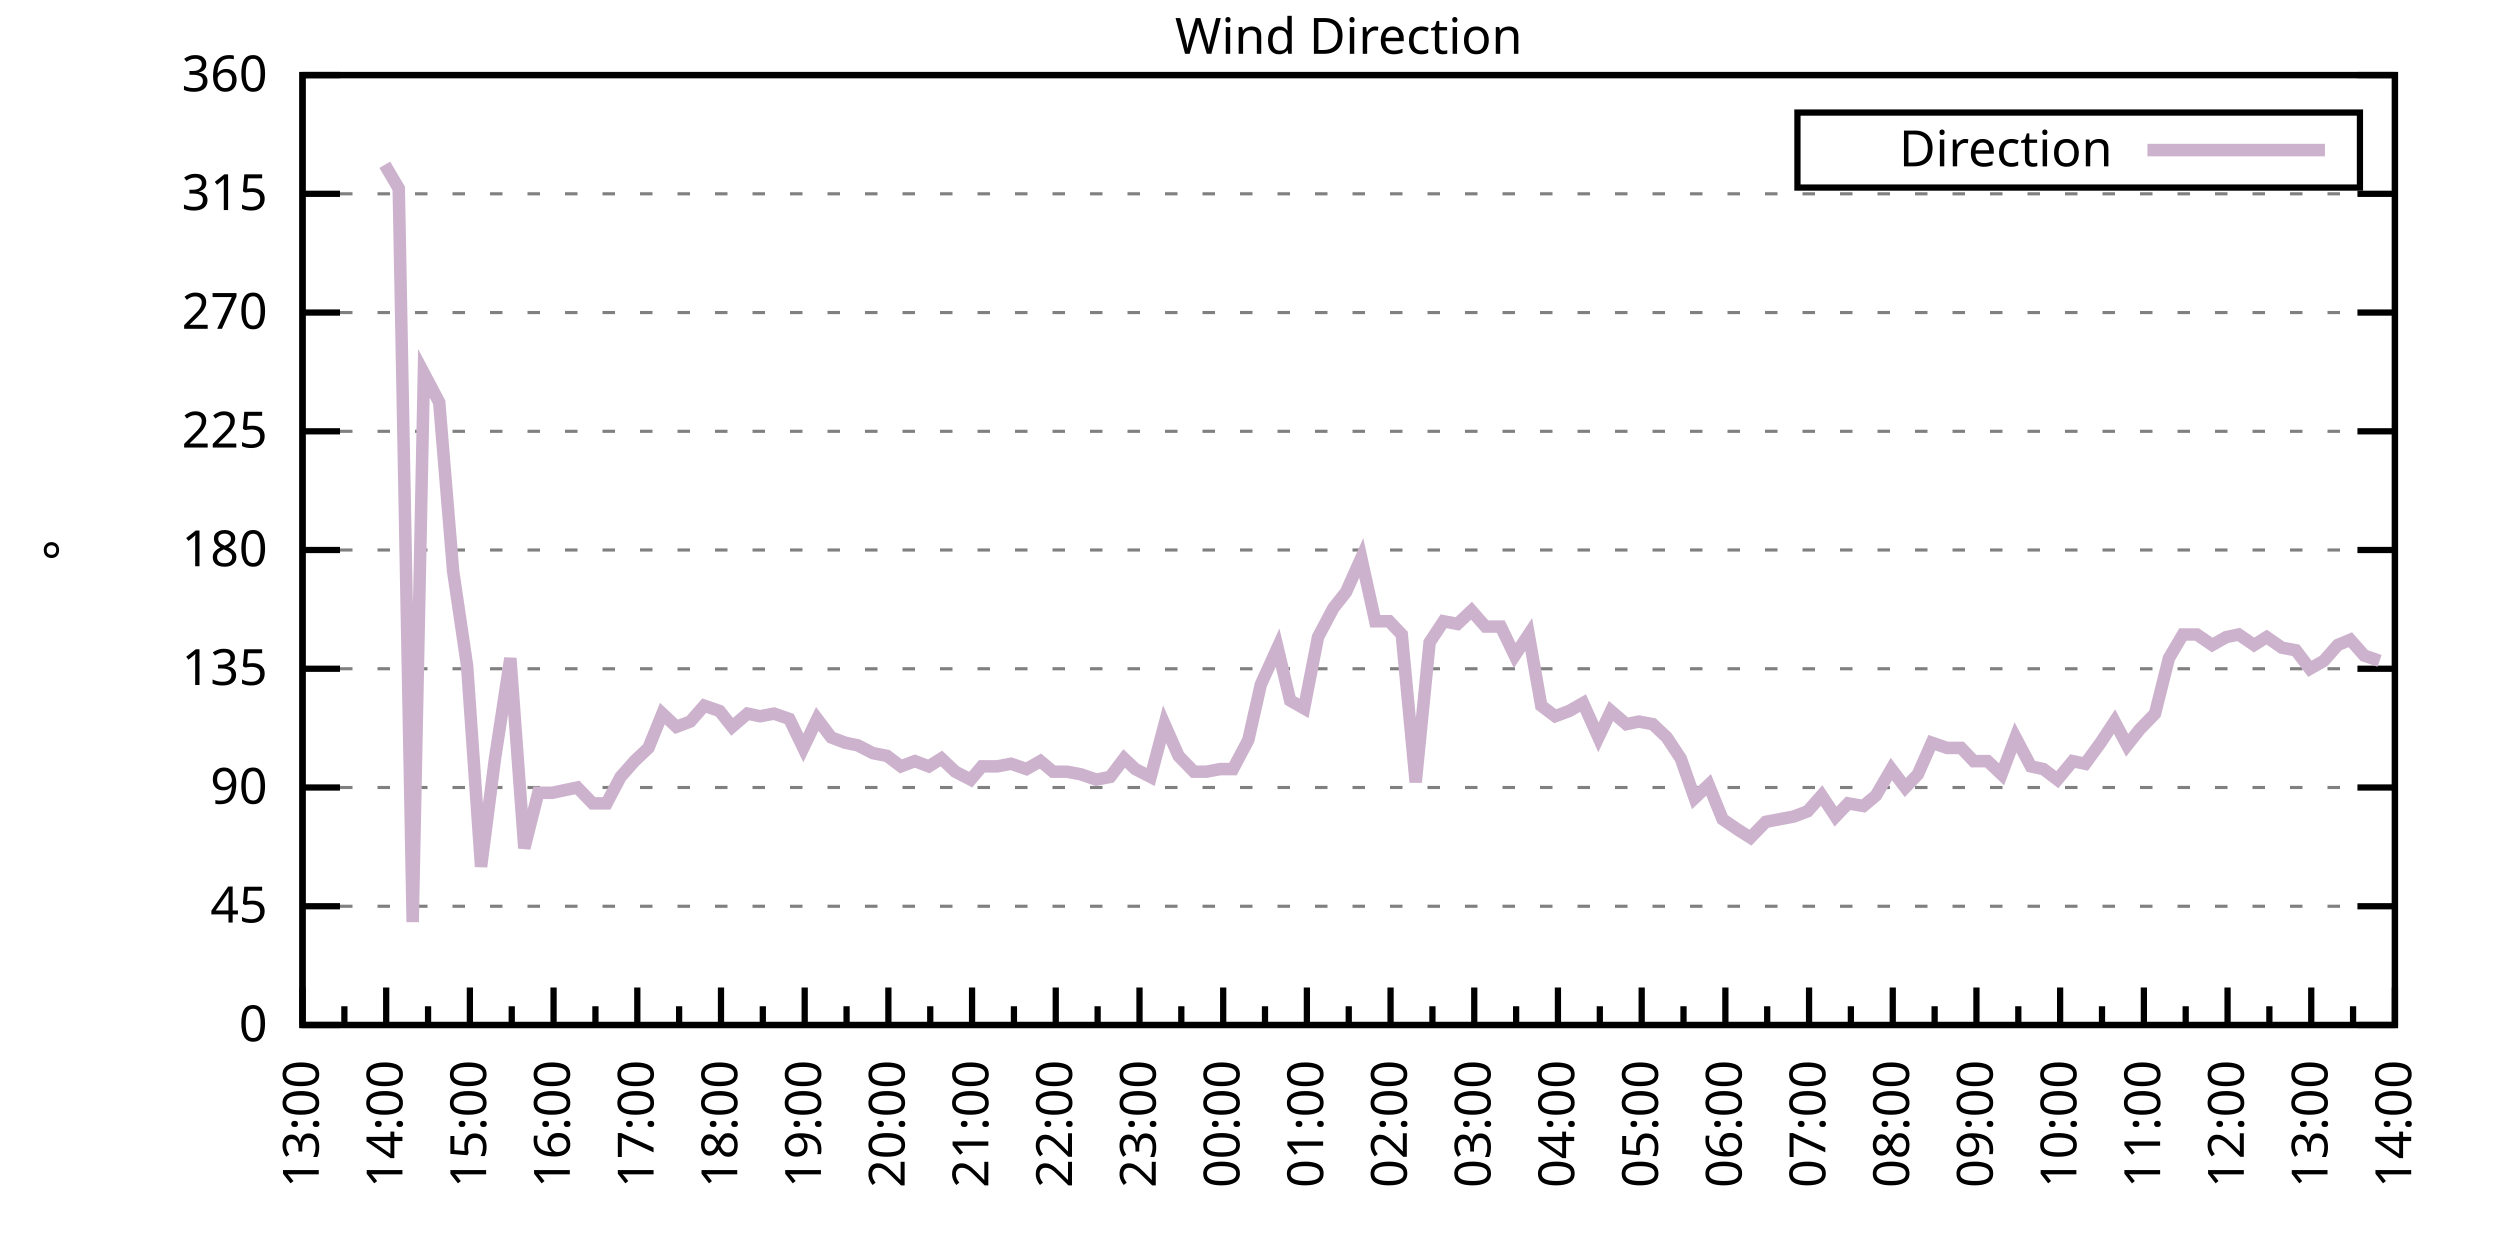
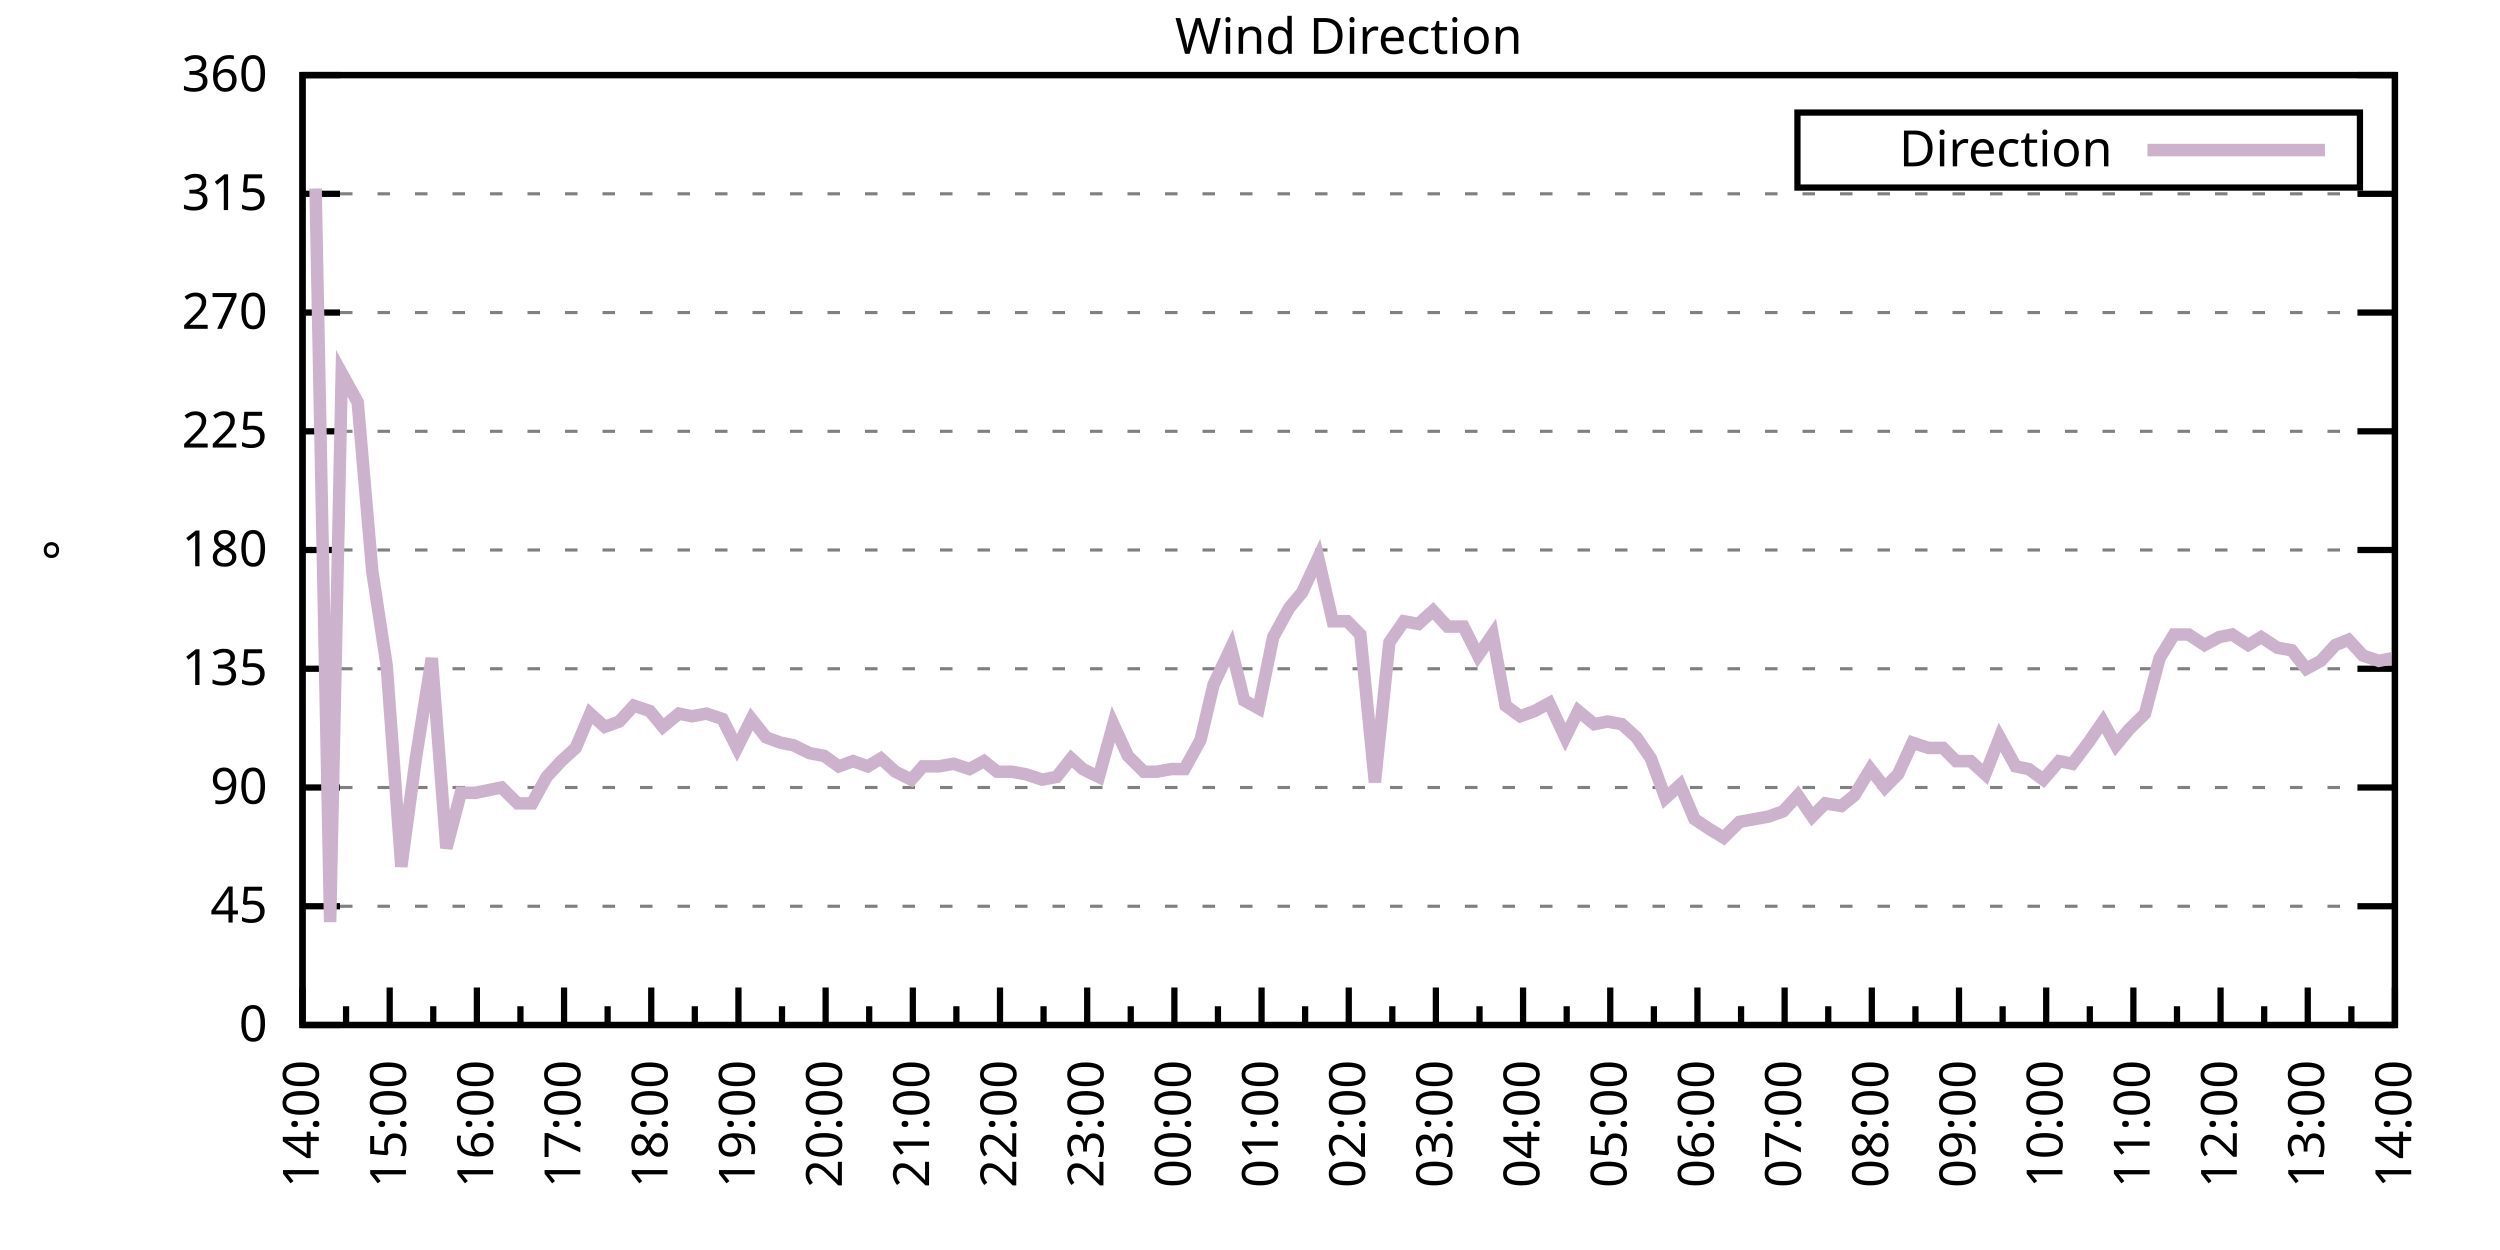
<svg xmlns="http://www.w3.org/2000/svg" xmlns:xlink="http://www.w3.org/1999/xlink" width="400" height="200" viewBox="0 0 400 200">
  <g id="gnuplot_canvas">
    <rect x="0" y="0" width="400" height="200" fill="none" />
    <defs>
      <circle id="gpDot" r="0.5" stroke-width="0.5" stroke="currentColor" />
      <path id="gpPt0" stroke-width="0.333" stroke="currentColor" d="M-1,0 h2 M0,-1 v2" />
      <path id="gpPt1" stroke-width="0.333" stroke="currentColor" d="M-1,-1 L1,1 M1,-1 L-1,1" />
      <path id="gpPt2" stroke-width="0.333" stroke="currentColor" d="M-1,0 L1,0 M0,-1 L0,1 M-1,-1 L1,1 M-1,1 L1,-1" />
      <rect id="gpPt3" stroke-width="0.333" stroke="currentColor" x="-1" y="-1" width="2" height="2" />
      <rect id="gpPt4" stroke-width="0.333" stroke="currentColor" fill="currentColor" x="-1" y="-1" width="2" height="2" />
      <circle id="gpPt5" stroke-width="0.333" stroke="currentColor" cx="0" cy="0" r="1" />
      <use xlink:href="#gpPt5" id="gpPt6" fill="currentColor" stroke="none" />
      <path id="gpPt7" stroke-width="0.333" stroke="currentColor" d="M0,-1.33 L-1.33,0.67 L1.33,0.67 z" />
      <use xlink:href="#gpPt7" id="gpPt8" fill="currentColor" stroke="none" />
      <use xlink:href="#gpPt7" id="gpPt9" stroke="currentColor" transform="rotate(180)" />
      <use xlink:href="#gpPt9" id="gpPt10" fill="currentColor" stroke="none" />
      <use xlink:href="#gpPt3" id="gpPt11" stroke="currentColor" transform="rotate(45)" />
      <use xlink:href="#gpPt11" id="gpPt12" fill="currentColor" stroke="none" />
      <path id="gpPt13" stroke-width="0.333" stroke="currentColor" d="M0,1.330 L1.265,0.411 L0.782,-1.067 L-0.782,-1.076 L-1.265,0.411 z" />
      <use xlink:href="#gpPt13" id="gpPt14" fill="currentColor" stroke="none" />
      <filter id="textbox" filterUnits="objectBoundingBox" x="0" y="0" height="1" width="1">
        <feFlood flood-color="white" flood-opacity="1" result="bgnd" />
        <feComposite in="SourceGraphic" in2="bgnd" operator="atop" />
      </filter>
      <filter id="greybox" filterUnits="objectBoundingBox" x="0" y="0" height="1" width="1">
        <feFlood flood-color="lightgrey" flood-opacity="1" result="grey" />
        <feComposite in="SourceGraphic" in2="grey" operator="atop" />
      </filter>
    </defs>
    <g fill="none" color="white" stroke="currentColor" stroke-width="1.00" stroke-linecap="butt" stroke-linejoin="miter">
</g>
    <g fill="none" color="black" stroke="currentColor" stroke-width="1.00" stroke-linecap="butt" stroke-linejoin="miter">
      <g stroke="none" shape-rendering="crispEdges">
        <polygon fill="rgb(255, 255, 255)" points="48.40,164.00 383.18,164.00 383.18,12.02 48.40,12.02 " />
      </g>
    </g>
    <g fill="none" color="black" stroke="currentColor" stroke-width="1.00" stroke-linecap="butt" stroke-linejoin="miter">
</g>
    <g fill="none" color="black" stroke="black" stroke-width="0.50" stroke-linecap="butt" stroke-linejoin="miter">
</g>
    <g fill="none" color="gray" stroke="currentColor" stroke-width="0.50" stroke-linecap="butt" stroke-linejoin="miter">
      <path stroke="gray" stroke-dasharray="2,4" class="gridline" d="M48.40,164.00 L383.19,164.00  " />
    </g>
    <g fill="none" color="gray" stroke="gray" stroke-width="1.00" stroke-linecap="butt" stroke-linejoin="miter">
</g>
    <g fill="none" color="black" stroke="currentColor" stroke-width="1.00" stroke-linecap="butt" stroke-linejoin="miter">
      <path stroke="black" d="M48.40,164.00 L54.40,164.00 M383.19,164.00 L377.19,164.00  " />
      <g transform="translate(42.80,166.60)" stroke="none" fill="black" font-family="Sans" font-size="8.00" text-anchor="end">
        <text>
          <tspan font-family="Sans"> 0</tspan>
        </text>
      </g>
    </g>
    <g fill="none" color="black" stroke="currentColor" stroke-width="1.00" stroke-linecap="butt" stroke-linejoin="miter">
</g>
    <g fill="none" color="black" stroke="black" stroke-width="0.50" stroke-linecap="butt" stroke-linejoin="miter">
</g>
    <g fill="none" color="gray" stroke="currentColor" stroke-width="0.50" stroke-linecap="butt" stroke-linejoin="miter">
      <path stroke="gray" stroke-dasharray="2,4" class="gridline" d="M48.40,145.00 L383.19,145.00  " />
    </g>
    <g fill="none" color="gray" stroke="gray" stroke-width="1.00" stroke-linecap="butt" stroke-linejoin="miter">
</g>
    <g fill="none" color="black" stroke="currentColor" stroke-width="1.00" stroke-linecap="butt" stroke-linejoin="miter">
      <path stroke="black" d="M48.40,145.00 L54.40,145.00 M383.19,145.00 L377.19,145.00  " />
      <g transform="translate(42.80,147.60)" stroke="none" fill="black" font-family="Sans" font-size="8.00" text-anchor="end">
        <text>
          <tspan font-family="Sans"> 45</tspan>
        </text>
      </g>
    </g>
    <g fill="none" color="black" stroke="currentColor" stroke-width="1.00" stroke-linecap="butt" stroke-linejoin="miter">
</g>
    <g fill="none" color="black" stroke="black" stroke-width="0.50" stroke-linecap="butt" stroke-linejoin="miter">
</g>
    <g fill="none" color="gray" stroke="currentColor" stroke-width="0.50" stroke-linecap="butt" stroke-linejoin="miter">
      <path stroke="gray" stroke-dasharray="2,4" class="gridline" d="M48.40,126.00 L383.19,126.00  " />
    </g>
    <g fill="none" color="gray" stroke="gray" stroke-width="1.00" stroke-linecap="butt" stroke-linejoin="miter">
</g>
    <g fill="none" color="black" stroke="currentColor" stroke-width="1.00" stroke-linecap="butt" stroke-linejoin="miter">
      <path stroke="black" d="M48.40,126.00 L54.40,126.00 M383.19,126.00 L377.19,126.00  " />
      <g transform="translate(42.80,128.60)" stroke="none" fill="black" font-family="Sans" font-size="8.00" text-anchor="end">
        <text>
          <tspan font-family="Sans"> 90</tspan>
        </text>
      </g>
    </g>
    <g fill="none" color="black" stroke="currentColor" stroke-width="1.00" stroke-linecap="butt" stroke-linejoin="miter">
</g>
    <g fill="none" color="black" stroke="black" stroke-width="0.50" stroke-linecap="butt" stroke-linejoin="miter">
</g>
    <g fill="none" color="gray" stroke="currentColor" stroke-width="0.50" stroke-linecap="butt" stroke-linejoin="miter">
      <path stroke="gray" stroke-dasharray="2,4" class="gridline" d="M48.40,107.00 L383.19,107.00  " />
    </g>
    <g fill="none" color="gray" stroke="gray" stroke-width="1.00" stroke-linecap="butt" stroke-linejoin="miter">
</g>
    <g fill="none" color="black" stroke="currentColor" stroke-width="1.00" stroke-linecap="butt" stroke-linejoin="miter">
      <path stroke="black" d="M48.40,107.00 L54.40,107.00 M383.19,107.00 L377.19,107.00  " />
      <g transform="translate(42.80,109.60)" stroke="none" fill="black" font-family="Sans" font-size="8.00" text-anchor="end">
        <text>
          <tspan font-family="Sans"> 135</tspan>
        </text>
      </g>
    </g>
    <g fill="none" color="black" stroke="currentColor" stroke-width="1.00" stroke-linecap="butt" stroke-linejoin="miter">
</g>
    <g fill="none" color="black" stroke="black" stroke-width="0.50" stroke-linecap="butt" stroke-linejoin="miter">
</g>
    <g fill="none" color="gray" stroke="currentColor" stroke-width="0.50" stroke-linecap="butt" stroke-linejoin="miter">
      <path stroke="gray" stroke-dasharray="2,4" class="gridline" d="M48.40,88.00 L383.19,88.00  " />
    </g>
    <g fill="none" color="gray" stroke="gray" stroke-width="1.00" stroke-linecap="butt" stroke-linejoin="miter">
</g>
    <g fill="none" color="black" stroke="currentColor" stroke-width="1.00" stroke-linecap="butt" stroke-linejoin="miter">
      <path stroke="black" d="M48.40,88.00 L54.40,88.00 M383.19,88.00 L377.19,88.00  " />
      <g transform="translate(42.80,90.60)" stroke="none" fill="black" font-family="Sans" font-size="8.00" text-anchor="end">
        <text>
          <tspan font-family="Sans"> 180</tspan>
        </text>
      </g>
    </g>
    <g fill="none" color="black" stroke="currentColor" stroke-width="1.00" stroke-linecap="butt" stroke-linejoin="miter">
</g>
    <g fill="none" color="black" stroke="black" stroke-width="0.50" stroke-linecap="butt" stroke-linejoin="miter">
</g>
    <g fill="none" color="gray" stroke="currentColor" stroke-width="0.50" stroke-linecap="butt" stroke-linejoin="miter">
      <path stroke="gray" stroke-dasharray="2,4" class="gridline" d="M48.40,69.01 L383.19,69.01  " />
    </g>
    <g fill="none" color="gray" stroke="gray" stroke-width="1.00" stroke-linecap="butt" stroke-linejoin="miter">
</g>
    <g fill="none" color="black" stroke="currentColor" stroke-width="1.00" stroke-linecap="butt" stroke-linejoin="miter">
      <path stroke="black" d="M48.40,69.01 L54.40,69.01 M383.19,69.01 L377.19,69.01  " />
      <g transform="translate(42.80,71.61)" stroke="none" fill="black" font-family="Sans" font-size="8.00" text-anchor="end">
        <text>
          <tspan font-family="Sans"> 225</tspan>
        </text>
      </g>
    </g>
    <g fill="none" color="black" stroke="currentColor" stroke-width="1.00" stroke-linecap="butt" stroke-linejoin="miter">
</g>
    <g fill="none" color="black" stroke="black" stroke-width="0.50" stroke-linecap="butt" stroke-linejoin="miter">
</g>
    <g fill="none" color="gray" stroke="currentColor" stroke-width="0.50" stroke-linecap="butt" stroke-linejoin="miter">
      <path stroke="gray" stroke-dasharray="2,4" class="gridline" d="M48.40,50.01 L383.19,50.01  " />
    </g>
    <g fill="none" color="gray" stroke="gray" stroke-width="1.00" stroke-linecap="butt" stroke-linejoin="miter">
</g>
    <g fill="none" color="black" stroke="currentColor" stroke-width="1.00" stroke-linecap="butt" stroke-linejoin="miter">
      <path stroke="black" d="M48.40,50.01 L54.40,50.01 M383.19,50.01 L377.19,50.01  " />
      <g transform="translate(42.80,52.61)" stroke="none" fill="black" font-family="Sans" font-size="8.00" text-anchor="end">
        <text>
          <tspan font-family="Sans"> 270</tspan>
        </text>
      </g>
    </g>
    <g fill="none" color="black" stroke="currentColor" stroke-width="1.00" stroke-linecap="butt" stroke-linejoin="miter">
</g>
    <g fill="none" color="black" stroke="black" stroke-width="0.50" stroke-linecap="butt" stroke-linejoin="miter">
</g>
    <g fill="none" color="gray" stroke="currentColor" stroke-width="0.50" stroke-linecap="butt" stroke-linejoin="miter">
      <path stroke="gray" stroke-dasharray="2,4" class="gridline" d="M48.40,31.01 L383.19,31.01  " />
    </g>
    <g fill="none" color="gray" stroke="gray" stroke-width="1.00" stroke-linecap="butt" stroke-linejoin="miter">
</g>
    <g fill="none" color="black" stroke="currentColor" stroke-width="1.00" stroke-linecap="butt" stroke-linejoin="miter">
      <path stroke="black" d="M48.40,31.01 L54.40,31.01 M383.19,31.01 L377.19,31.01  " />
      <g transform="translate(42.80,33.61)" stroke="none" fill="black" font-family="Sans" font-size="8.00" text-anchor="end">
        <text>
          <tspan font-family="Sans"> 315</tspan>
        </text>
      </g>
    </g>
    <g fill="none" color="black" stroke="currentColor" stroke-width="1.00" stroke-linecap="butt" stroke-linejoin="miter">
</g>
    <g fill="none" color="black" stroke="black" stroke-width="0.50" stroke-linecap="butt" stroke-linejoin="miter">
</g>
    <g fill="none" color="gray" stroke="currentColor" stroke-width="0.50" stroke-linecap="butt" stroke-linejoin="miter">
      <path stroke="gray" stroke-dasharray="2,4" class="gridline" d="M48.40,12.01 L383.19,12.01  " />
    </g>
    <g fill="none" color="gray" stroke="gray" stroke-width="1.00" stroke-linecap="butt" stroke-linejoin="miter">
</g>
    <g fill="none" color="black" stroke="currentColor" stroke-width="1.00" stroke-linecap="butt" stroke-linejoin="miter">
      <path stroke="black" d="M48.40,12.01 L54.40,12.01 M383.19,12.01 L377.19,12.01  " />
      <g transform="translate(42.80,14.61)" stroke="none" fill="black" font-family="Sans" font-size="8.00" text-anchor="end">
        <text>
          <tspan font-family="Sans"> 360</tspan>
        </text>
      </g>
    </g>
    <g fill="none" color="black" stroke="currentColor" stroke-width="1.00" stroke-linecap="butt" stroke-linejoin="miter">
      <path stroke="black" d="M48.40,164.00 L48.40,158.00  " />
      <g transform="translate(51.00,169.60) rotate(270)" stroke="none" fill="black" font-family="Sans" font-size="8.00" text-anchor="end">
        <text>
+           <tspan font-family="Sans">14:00</tspan>
+         </text>
+       </g>
+     </g>
+     <g fill="none" color="black" stroke="currentColor" stroke-width="1.00" stroke-linecap="butt" stroke-linejoin="miter">
+       <path stroke="black" d="M55.37,164.00 L55.37,161.00 M62.35,164.00 L62.35,158.00  " />
+       <g transform="translate(64.95,169.60) rotate(270)" stroke="none" fill="black" font-family="Sans" font-size="8.00" text-anchor="end">
+         <text>
+           <tspan font-family="Sans">15:00</tspan>
+         </text>
+       </g>
+     </g>
+     <g fill="none" color="black" stroke="currentColor" stroke-width="1.00" stroke-linecap="butt" stroke-linejoin="miter">
+       <path stroke="black" d="M69.32,164.00 L69.32,161.00 M76.30,164.00 L76.30,158.00  " />
+       <g transform="translate(78.90,169.60) rotate(270)" stroke="none" fill="black" font-family="Sans" font-size="8.00" text-anchor="end">
+         <text>
+           <tspan font-family="Sans">16:00</tspan>
+         </text>
+       </g>
+     </g>
+     <g fill="none" color="black" stroke="currentColor" stroke-width="1.00" stroke-linecap="butt" stroke-linejoin="miter">
+       <path stroke="black" d="M83.27,164.00 L83.27,161.00 M90.25,164.00 L90.25,158.00  " />
+       <g transform="translate(92.85,169.60) rotate(270)" stroke="none" fill="black" font-family="Sans" font-size="8.00" text-anchor="end">
+         <text>
+           <tspan font-family="Sans">17:00</tspan>
+         </text>
+       </g>
+     </g>
+     <g fill="none" color="black" stroke="currentColor" stroke-width="1.00" stroke-linecap="butt" stroke-linejoin="miter">
+       <path stroke="black" d="M97.22,164.00 L97.22,161.00 M104.20,164.00 L104.20,158.00  " />
+       <g transform="translate(106.80,169.60) rotate(270)" stroke="none" fill="black" font-family="Sans" font-size="8.00" text-anchor="end">
+         <text>
+           <tspan font-family="Sans">18:00</tspan>
+         </text>
+       </g>
+     </g>
+     <g fill="none" color="black" stroke="currentColor" stroke-width="1.00" stroke-linecap="butt" stroke-linejoin="miter">
+       <path stroke="black" d="M111.17,164.00 L111.17,161.00 M118.15,164.00 L118.15,158.00  " />
+       <g transform="translate(120.75,169.60) rotate(270)" stroke="none" fill="black" font-family="Sans" font-size="8.00" text-anchor="end">
+         <text>
+           <tspan font-family="Sans">19:00</tspan>
+         </text>
+       </g>
+     </g>
+     <g fill="none" color="black" stroke="currentColor" stroke-width="1.00" stroke-linecap="butt" stroke-linejoin="miter">
+       <path stroke="black" d="M125.12,164.00 L125.12,161.00 M132.10,164.00 L132.10,158.00  " />
+       <g transform="translate(134.70,169.60) rotate(270)" stroke="none" fill="black" font-family="Sans" font-size="8.00" text-anchor="end">
+         <text>
+           <tspan font-family="Sans">20:00</tspan>
+         </text>
+       </g>
+     </g>
+     <g fill="none" color="black" stroke="currentColor" stroke-width="1.00" stroke-linecap="butt" stroke-linejoin="miter">
+       <path stroke="black" d="M139.07,164.00 L139.07,161.00 M146.05,164.00 L146.05,158.00  " />
+       <g transform="translate(148.65,169.60) rotate(270)" stroke="none" fill="black" font-family="Sans" font-size="8.00" text-anchor="end">
+         <text>
+           <tspan font-family="Sans">21:00</tspan>
+         </text>
+       </g>
+     </g>
+     <g fill="none" color="black" stroke="currentColor" stroke-width="1.00" stroke-linecap="butt" stroke-linejoin="miter">
+       <path stroke="black" d="M153.02,164.00 L153.02,161.00 M160.00,164.00 L160.00,158.00  " />
+       <g transform="translate(162.60,169.60) rotate(270)" stroke="none" fill="black" font-family="Sans" font-size="8.00" text-anchor="end">
+         <text>
+           <tspan font-family="Sans">22:00</tspan>
+         </text>
+       </g>
+     </g>
+     <g fill="none" color="black" stroke="currentColor" stroke-width="1.00" stroke-linecap="butt" stroke-linejoin="miter">
+       <path stroke="black" d="M166.97,164.00 L166.97,161.00 M173.95,164.00 L173.95,158.00  " />
+       <g transform="translate(176.55,169.60) rotate(270)" stroke="none" fill="black" font-family="Sans" font-size="8.00" text-anchor="end">
+         <text>
+           <tspan font-family="Sans">23:00</tspan>
+         </text>
+       </g>
+     </g>
+     <g fill="none" color="black" stroke="currentColor" stroke-width="1.00" stroke-linecap="butt" stroke-linejoin="miter">
+       <path stroke="black" d="M180.92,164.00 L180.92,161.00 M187.90,164.00 L187.90,158.00  " />
+       <g transform="translate(190.50,169.60) rotate(270)" stroke="none" fill="black" font-family="Sans" font-size="8.00" text-anchor="end">
+         <text>
+           <tspan font-family="Sans">00:00</tspan>
+         </text>
+       </g>
+     </g>
+     <g fill="none" color="black" stroke="currentColor" stroke-width="1.00" stroke-linecap="butt" stroke-linejoin="miter">
+       <path stroke="black" d="M194.87,164.00 L194.87,161.00 M201.85,164.00 L201.85,158.00  " />
+       <g transform="translate(204.45,169.60) rotate(270)" stroke="none" fill="black" font-family="Sans" font-size="8.00" text-anchor="end">
+         <text>
+           <tspan font-family="Sans">01:00</tspan>
+         </text>
+       </g>
+     </g>
+     <g fill="none" color="black" stroke="currentColor" stroke-width="1.00" stroke-linecap="butt" stroke-linejoin="miter">
+       <path stroke="black" d="M208.82,164.00 L208.82,161.00 M215.80,164.00 L215.80,158.00  " />
+       <g transform="translate(218.40,169.60) rotate(270)" stroke="none" fill="black" font-family="Sans" font-size="8.00" text-anchor="end">
+         <text>
+           <tspan font-family="Sans">02:00</tspan>
+         </text>
+       </g>
+     </g>
+     <g fill="none" color="black" stroke="currentColor" stroke-width="1.00" stroke-linecap="butt" stroke-linejoin="miter">
+       <path stroke="black" d="M222.77,164.00 L222.77,161.00 M229.74,164.00 L229.74,158.00  " />
+       <g transform="translate(232.34,169.60) rotate(270)" stroke="none" fill="black" font-family="Sans" font-size="8.00" text-anchor="end">
+         <text>
+           <tspan font-family="Sans">03:00</tspan>
+         </text>
+       </g>
+     </g>
+     <g fill="none" color="black" stroke="currentColor" stroke-width="1.00" stroke-linecap="butt" stroke-linejoin="miter">
+       <path stroke="black" d="M236.72,164.00 L236.72,161.00 M243.69,164.00 L243.69,158.00  " />
+       <g transform="translate(246.29,169.60) rotate(270)" stroke="none" fill="black" font-family="Sans" font-size="8.00" text-anchor="end">
+         <text>
+           <tspan font-family="Sans">04:00</tspan>
+         </text>
+       </g>
+     </g>
+     <g fill="none" color="black" stroke="currentColor" stroke-width="1.00" stroke-linecap="butt" stroke-linejoin="miter">
+       <path stroke="black" d="M250.67,164.00 L250.67,161.00 M257.64,164.00 L257.64,158.00  " />
+       <g transform="translate(260.24,169.60) rotate(270)" stroke="none" fill="black" font-family="Sans" font-size="8.00" text-anchor="end">
+         <text>
+           <tspan font-family="Sans">05:00</tspan>
+         </text>
+       </g>
+     </g>
+     <g fill="none" color="black" stroke="currentColor" stroke-width="1.00" stroke-linecap="butt" stroke-linejoin="miter">
+       <path stroke="black" d="M264.62,164.00 L264.62,161.00 M271.59,164.00 L271.59,158.00  " />
+       <g transform="translate(274.19,169.60) rotate(270)" stroke="none" fill="black" font-family="Sans" font-size="8.00" text-anchor="end">
+         <text>
+           <tspan font-family="Sans">06:00</tspan>
+         </text>
+       </g>
+     </g>
+     <g fill="none" color="black" stroke="currentColor" stroke-width="1.00" stroke-linecap="butt" stroke-linejoin="miter">
+       <path stroke="black" d="M278.57,164.00 L278.57,161.00 M285.54,164.00 L285.54,158.00  " />
+       <g transform="translate(288.14,169.60) rotate(270)" stroke="none" fill="black" font-family="Sans" font-size="8.00" text-anchor="end">
+         <text>
+           <tspan font-family="Sans">07:00</tspan>
+         </text>
+       </g>
+     </g>
+     <g fill="none" color="black" stroke="currentColor" stroke-width="1.00" stroke-linecap="butt" stroke-linejoin="miter">
+       <path stroke="black" d="M292.52,164.00 L292.52,161.00 M299.49,164.00 L299.49,158.00  " />
+       <g transform="translate(302.09,169.60) rotate(270)" stroke="none" fill="black" font-family="Sans" font-size="8.00" text-anchor="end">
+         <text>
+           <tspan font-family="Sans">08:00</tspan>
+         </text>
+       </g>
+     </g>
+     <g fill="none" color="black" stroke="currentColor" stroke-width="1.00" stroke-linecap="butt" stroke-linejoin="miter">
+       <path stroke="black" d="M306.47,164.00 L306.47,161.00 M313.44,164.00 L313.44,158.00  " />
+       <g transform="translate(316.04,169.60) rotate(270)" stroke="none" fill="black" font-family="Sans" font-size="8.00" text-anchor="end">
+         <text>
+           <tspan font-family="Sans">09:00</tspan>
+         </text>
+       </g>
+     </g>
+     <g fill="none" color="black" stroke="currentColor" stroke-width="1.00" stroke-linecap="butt" stroke-linejoin="miter">
+       <path stroke="black" d="M320.42,164.00 L320.42,161.00 M327.39,164.00 L327.39,158.00  " />
+       <g transform="translate(329.99,169.60) rotate(270)" stroke="none" fill="black" font-family="Sans" font-size="8.00" text-anchor="end">
+         <text>
+           <tspan font-family="Sans">10:00</tspan>
+         </text>
+       </g>
+     </g>
+     <g fill="none" color="black" stroke="currentColor" stroke-width="1.00" stroke-linecap="butt" stroke-linejoin="miter">
+       <path stroke="black" d="M334.37,164.00 L334.37,161.00 M341.34,164.00 L341.34,158.00  " />
+       <g transform="translate(343.94,169.60) rotate(270)" stroke="none" fill="black" font-family="Sans" font-size="8.00" text-anchor="end">
+         <text>
+           <tspan font-family="Sans">11:00</tspan>
+         </text>
+       </g>
+     </g>
+     <g fill="none" color="black" stroke="currentColor" stroke-width="1.00" stroke-linecap="butt" stroke-linejoin="miter">
+       <path stroke="black" d="M348.32,164.00 L348.32,161.00 M355.29,164.00 L355.29,158.00  " />
+       <g transform="translate(357.89,169.60) rotate(270)" stroke="none" fill="black" font-family="Sans" font-size="8.00" text-anchor="end">
+         <text>
+           <tspan font-family="Sans">12:00</tspan>
+         </text>
+       </g>
+     </g>
+     <g fill="none" color="black" stroke="currentColor" stroke-width="1.00" stroke-linecap="butt" stroke-linejoin="miter">
+       <path stroke="black" d="M362.27,164.00 L362.27,161.00 M369.24,164.00 L369.24,158.00  " />
+       <g transform="translate(371.84,169.60) rotate(270)" stroke="none" fill="black" font-family="Sans" font-size="8.00" text-anchor="end">
+         <text>
          <tspan font-family="Sans">13:00</tspan>
        </text>
      </g>
    </g>
    <g fill="none" color="black" stroke="currentColor" stroke-width="1.00" stroke-linecap="butt" stroke-linejoin="miter">
-       <path stroke="black" d="M55.10,164.00 L55.10,161.00 M61.79,164.00 L61.79,158.00  " />
-       <g transform="translate(64.39,169.60) rotate(270)" stroke="none" fill="black" font-family="Sans" font-size="8.00" text-anchor="end">
-         <text>
-           <tspan font-family="Sans">14:00</tspan>
-         </text>
-       </g>
-     </g>
-     <g fill="none" color="black" stroke="currentColor" stroke-width="1.00" stroke-linecap="butt" stroke-linejoin="miter">
-       <path stroke="black" d="M68.49,164.00 L68.49,161.00 M75.18,164.00 L75.18,158.00  " />
-       <g transform="translate(77.78,169.60) rotate(270)" stroke="none" fill="black" font-family="Sans" font-size="8.00" text-anchor="end">
-         <text>
-           <tspan font-family="Sans">15:00</tspan>
-         </text>
-       </g>
-     </g>
-     <g fill="none" color="black" stroke="currentColor" stroke-width="1.00" stroke-linecap="butt" stroke-linejoin="miter">
-       <path stroke="black" d="M81.88,164.00 L81.88,161.00 M88.57,164.00 L88.57,158.00  " />
-       <g transform="translate(91.17,169.60) rotate(270)" stroke="none" fill="black" font-family="Sans" font-size="8.00" text-anchor="end">
-         <text>
-           <tspan font-family="Sans">16:00</tspan>
-         </text>
-       </g>
-     </g>
-     <g fill="none" color="black" stroke="currentColor" stroke-width="1.00" stroke-linecap="butt" stroke-linejoin="miter">
-       <path stroke="black" d="M95.27,164.00 L95.27,161.00 M101.97,164.00 L101.97,158.00  " />
-       <g transform="translate(104.57,169.60) rotate(270)" stroke="none" fill="black" font-family="Sans" font-size="8.00" text-anchor="end">
-         <text>
-           <tspan font-family="Sans">17:00</tspan>
-         </text>
-       </g>
-     </g>
-     <g fill="none" color="black" stroke="currentColor" stroke-width="1.00" stroke-linecap="butt" stroke-linejoin="miter">
-       <path stroke="black" d="M108.66,164.00 L108.66,161.00 M115.36,164.00 L115.36,158.00  " />
-       <g transform="translate(117.96,169.60) rotate(270)" stroke="none" fill="black" font-family="Sans" font-size="8.00" text-anchor="end">
-         <text>
-           <tspan font-family="Sans">18:00</tspan>
-         </text>
-       </g>
-     </g>
-     <g fill="none" color="black" stroke="currentColor" stroke-width="1.00" stroke-linecap="butt" stroke-linejoin="miter">
-       <path stroke="black" d="M122.05,164.00 L122.05,161.00 M128.75,164.00 L128.75,158.00  " />
-       <g transform="translate(131.35,169.60) rotate(270)" stroke="none" fill="black" font-family="Sans" font-size="8.00" text-anchor="end">
-         <text>
-           <tspan font-family="Sans">19:00</tspan>
-         </text>
-       </g>
-     </g>
-     <g fill="none" color="black" stroke="currentColor" stroke-width="1.00" stroke-linecap="butt" stroke-linejoin="miter">
-       <path stroke="black" d="M135.45,164.00 L135.45,161.00 M142.14,164.00 L142.14,158.00  " />
-       <g transform="translate(144.74,169.60) rotate(270)" stroke="none" fill="black" font-family="Sans" font-size="8.00" text-anchor="end">
-         <text>
-           <tspan font-family="Sans">20:00</tspan>
-         </text>
-       </g>
-     </g>
-     <g fill="none" color="black" stroke="currentColor" stroke-width="1.00" stroke-linecap="butt" stroke-linejoin="miter">
-       <path stroke="black" d="M148.84,164.00 L148.84,161.00 M155.53,164.00 L155.53,158.00  " />
-       <g transform="translate(158.13,169.60) rotate(270)" stroke="none" fill="black" font-family="Sans" font-size="8.00" text-anchor="end">
-         <text>
-           <tspan font-family="Sans">21:00</tspan>
-         </text>
-       </g>
-     </g>
-     <g fill="none" color="black" stroke="currentColor" stroke-width="1.00" stroke-linecap="butt" stroke-linejoin="miter">
-       <path stroke="black" d="M162.23,164.00 L162.23,161.00 M168.92,164.00 L168.92,158.00  " />
-       <g transform="translate(171.52,169.60) rotate(270)" stroke="none" fill="black" font-family="Sans" font-size="8.00" text-anchor="end">
-         <text>
-           <tspan font-family="Sans">22:00</tspan>
-         </text>
-       </g>
-     </g>
-     <g fill="none" color="black" stroke="currentColor" stroke-width="1.00" stroke-linecap="butt" stroke-linejoin="miter">
-       <path stroke="black" d="M175.62,164.00 L175.62,161.00 M182.32,164.00 L182.32,158.00  " />
-       <g transform="translate(184.92,169.60) rotate(270)" stroke="none" fill="black" font-family="Sans" font-size="8.00" text-anchor="end">
-         <text>
-           <tspan font-family="Sans">23:00</tspan>
-         </text>
-       </g>
-     </g>
-     <g fill="none" color="black" stroke="currentColor" stroke-width="1.00" stroke-linecap="butt" stroke-linejoin="miter">
-       <path stroke="black" d="M189.01,164.00 L189.01,161.00 M195.71,164.00 L195.71,158.00  " />
-       <g transform="translate(198.31,169.60) rotate(270)" stroke="none" fill="black" font-family="Sans" font-size="8.00" text-anchor="end">
-         <text>
-           <tspan font-family="Sans">00:00</tspan>
-         </text>
-       </g>
-     </g>
-     <g fill="none" color="black" stroke="currentColor" stroke-width="1.00" stroke-linecap="butt" stroke-linejoin="miter">
-       <path stroke="black" d="M202.40,164.00 L202.40,161.00 M209.10,164.00 L209.10,158.00  " />
-       <g transform="translate(211.70,169.60) rotate(270)" stroke="none" fill="black" font-family="Sans" font-size="8.00" text-anchor="end">
-         <text>
-           <tspan font-family="Sans">01:00</tspan>
-         </text>
-       </g>
-     </g>
-     <g fill="none" color="black" stroke="currentColor" stroke-width="1.00" stroke-linecap="butt" stroke-linejoin="miter">
-       <path stroke="black" d="M215.80,164.00 L215.80,161.00 M222.49,164.00 L222.49,158.00  " />
-       <g transform="translate(225.09,169.60) rotate(270)" stroke="none" fill="black" font-family="Sans" font-size="8.00" text-anchor="end">
-         <text>
-           <tspan font-family="Sans">02:00</tspan>
-         </text>
-       </g>
-     </g>
-     <g fill="none" color="black" stroke="currentColor" stroke-width="1.00" stroke-linecap="butt" stroke-linejoin="miter">
-       <path stroke="black" d="M229.19,164.00 L229.19,161.00 M235.88,164.00 L235.88,158.00  " />
-       <g transform="translate(238.48,169.60) rotate(270)" stroke="none" fill="black" font-family="Sans" font-size="8.00" text-anchor="end">
-         <text>
-           <tspan font-family="Sans">03:00</tspan>
-         </text>
-       </g>
-     </g>
-     <g fill="none" color="black" stroke="currentColor" stroke-width="1.00" stroke-linecap="butt" stroke-linejoin="miter">
-       <path stroke="black" d="M242.58,164.00 L242.58,161.00 M249.27,164.00 L249.27,158.00  " />
-       <g transform="translate(251.87,169.60) rotate(270)" stroke="none" fill="black" font-family="Sans" font-size="8.00" text-anchor="end">
-         <text>
-           <tspan font-family="Sans">04:00</tspan>
-         </text>
-       </g>
-     </g>
-     <g fill="none" color="black" stroke="currentColor" stroke-width="1.00" stroke-linecap="butt" stroke-linejoin="miter">
-       <path stroke="black" d="M255.97,164.00 L255.97,161.00 M262.67,164.00 L262.67,158.00  " />
-       <g transform="translate(265.27,169.60) rotate(270)" stroke="none" fill="black" font-family="Sans" font-size="8.00" text-anchor="end">
-         <text>
-           <tspan font-family="Sans">05:00</tspan>
-         </text>
-       </g>
-     </g>
-     <g fill="none" color="black" stroke="currentColor" stroke-width="1.00" stroke-linecap="butt" stroke-linejoin="miter">
-       <path stroke="black" d="M269.36,164.00 L269.36,161.00 M276.06,164.00 L276.06,158.00  " />
-       <g transform="translate(278.66,169.60) rotate(270)" stroke="none" fill="black" font-family="Sans" font-size="8.00" text-anchor="end">
-         <text>
-           <tspan font-family="Sans">06:00</tspan>
-         </text>
-       </g>
-     </g>
-     <g fill="none" color="black" stroke="currentColor" stroke-width="1.00" stroke-linecap="butt" stroke-linejoin="miter">
-       <path stroke="black" d="M282.75,164.00 L282.75,161.00 M289.45,164.00 L289.45,158.00  " />
-       <g transform="translate(292.05,169.60) rotate(270)" stroke="none" fill="black" font-family="Sans" font-size="8.00" text-anchor="end">
-         <text>
-           <tspan font-family="Sans">07:00</tspan>
-         </text>
-       </g>
-     </g>
-     <g fill="none" color="black" stroke="currentColor" stroke-width="1.00" stroke-linecap="butt" stroke-linejoin="miter">
-       <path stroke="black" d="M296.14,164.00 L296.14,161.00 M302.84,164.00 L302.84,158.00  " />
-       <g transform="translate(305.44,169.60) rotate(270)" stroke="none" fill="black" font-family="Sans" font-size="8.00" text-anchor="end">
-         <text>
-           <tspan font-family="Sans">08:00</tspan>
-         </text>
-       </g>
-     </g>
-     <g fill="none" color="black" stroke="currentColor" stroke-width="1.00" stroke-linecap="butt" stroke-linejoin="miter">
-       <path stroke="black" d="M309.54,164.00 L309.54,161.00 M316.23,164.00 L316.23,158.00  " />
-       <g transform="translate(318.83,169.60) rotate(270)" stroke="none" fill="black" font-family="Sans" font-size="8.00" text-anchor="end">
-         <text>
-           <tspan font-family="Sans">09:00</tspan>
-         </text>
-       </g>
-     </g>
-     <g fill="none" color="black" stroke="currentColor" stroke-width="1.00" stroke-linecap="butt" stroke-linejoin="miter">
-       <path stroke="black" d="M322.93,164.00 L322.93,161.00 M329.62,164.00 L329.62,158.00  " />
-       <g transform="translate(332.22,169.60) rotate(270)" stroke="none" fill="black" font-family="Sans" font-size="8.00" text-anchor="end">
-         <text>
-           <tspan font-family="Sans">10:00</tspan>
-         </text>
-       </g>
-     </g>
-     <g fill="none" color="black" stroke="currentColor" stroke-width="1.00" stroke-linecap="butt" stroke-linejoin="miter">
-       <path stroke="black" d="M336.32,164.00 L336.32,161.00 M343.02,164.00 L343.02,158.00  " />
-       <g transform="translate(345.62,169.60) rotate(270)" stroke="none" fill="black" font-family="Sans" font-size="8.00" text-anchor="end">
-         <text>
-           <tspan font-family="Sans">11:00</tspan>
-         </text>
-       </g>
-     </g>
-     <g fill="none" color="black" stroke="currentColor" stroke-width="1.00" stroke-linecap="butt" stroke-linejoin="miter">
-       <path stroke="black" d="M349.71,164.00 L349.71,161.00 M356.41,164.00 L356.41,158.00  " />
-       <g transform="translate(359.01,169.60) rotate(270)" stroke="none" fill="black" font-family="Sans" font-size="8.00" text-anchor="end">
-         <text>
-           <tspan font-family="Sans">12:00</tspan>
-         </text>
-       </g>
-     </g>
-     <g fill="none" color="black" stroke="currentColor" stroke-width="1.00" stroke-linecap="butt" stroke-linejoin="miter">
-       <path stroke="black" d="M363.10,164.00 L363.10,161.00 M369.80,164.00 L369.80,158.00  " />
-       <g transform="translate(372.40,169.60) rotate(270)" stroke="none" fill="black" font-family="Sans" font-size="8.00" text-anchor="end">
-         <text>
-           <tspan font-family="Sans">13:00</tspan>
-         </text>
-       </g>
-     </g>
-     <g fill="none" color="black" stroke="currentColor" stroke-width="1.00" stroke-linecap="butt" stroke-linejoin="miter">
-       <path stroke="black" d="M376.49,164.00 L376.49,161.00 M383.19,164.00 L383.19,158.00  " />
+       <path stroke="black" d="M376.22,164.00 L376.22,161.00 M383.19,164.00 L383.19,158.00  " />
      <g transform="translate(385.79,169.60) rotate(270)" stroke="none" fill="black" font-family="Sans" font-size="8.00" text-anchor="end">
        <text>
          <tspan font-family="Sans">14:00</tspan>
        </text>
      </g>
    </g>
    <g fill="none" color="black" stroke="currentColor" stroke-width="1.00" stroke-linecap="butt" stroke-linejoin="miter">
</g>
    <g fill="none" color="black" stroke="currentColor" stroke-width="1.00" stroke-linecap="butt" stroke-linejoin="miter">
      <path stroke="black" d="M48.40,12.01 L48.40,164.00 L383.19,164.00 L383.19,12.01 L48.40,12.01 Z  " />
    </g>
    <g fill="none" color="black" stroke="currentColor" stroke-width="1.00" stroke-linecap="butt" stroke-linejoin="miter">
      <g transform="translate(12.80,88.01) rotate(270)" stroke="none" fill="black" font-family="Sans" font-size="8.00" text-anchor="middle">
        <text>
          <tspan font-family="Sans">°</tspan>
        </text>
      </g>
    </g>
    <g fill="none" color="black" stroke="currentColor" stroke-width="1.00" stroke-linecap="butt" stroke-linejoin="miter">
</g>
    <g fill="none" color="black" stroke="currentColor" stroke-width="1.00" stroke-linecap="butt" stroke-linejoin="miter">
      <path stroke="black" d="M287.59,30.01 L287.59,18.01 L377.59,18.01 L377.59,30.01 L287.59,30.01 Z  " />
    </g>
    <g id="Wind_direction_plot_1">
      <g fill="none" color="white" stroke="black" stroke-width="2.00" stroke-linecap="butt" stroke-linejoin="miter">
</g>
      <g fill="none" color="black" stroke="currentColor" stroke-width="2.00" stroke-linecap="butt" stroke-linejoin="miter">
        <g transform="translate(337.99,26.61)" stroke="none" fill="black" font-family="Sans" font-size="8.00" text-anchor="end">
          <text>
            <tspan font-family="Sans">Direction</tspan>
          </text>
        </g>
      </g>
      <g fill="none" color="black" stroke="currentColor" stroke-width="2.00" stroke-linecap="butt" stroke-linejoin="miter">
-         <path stroke="rgb(204, 178, 204)" d="M343.59,24.01 L371.99,24.01 M61.57,26.36 L63.80,30.16 L66.03,147.53 L67.82,59.72 L70.27,64.36 L72.50,91.38   L74.74,106.58 L76.97,138.67 L79.20,121.36 L81.66,105.31 L83.89,135.71 L86.12,126.85 L88.35,126.85 L90.36,126.42   L92.37,126.00 L94.82,128.54 L97.06,128.54 L99.29,124.31 L101.52,121.78 L103.75,119.67 L105.98,114.18 L108.22,116.29   L110.45,115.45 L112.68,112.91 L115.13,113.76 L117.14,116.29 L119.60,114.18 L121.61,114.60 L123.84,114.18 L126.29,115.03   L128.53,119.67 L130.76,115.03 L132.99,117.98 L135.22,118.83 L137.23,119.25 L139.69,120.51 L141.92,120.94 L144.15,122.62   L146.38,121.78 L148.61,122.62 L150.62,121.36 L152.85,123.47 L155.31,124.74 L157.10,122.62 L159.55,122.62 L161.78,122.20   L164.24,123.05 L166.47,121.78 L168.48,123.47 L170.71,123.47 L172.94,123.89 L175.40,124.74 L177.63,124.31 L179.86,121.36   L181.65,123.05 L184.10,124.31 L186.33,115.87 L188.57,120.94 L191.02,123.47 L193.03,123.47 L195.26,123.05 L197.27,123.05   L199.73,118.40 L201.73,109.54 L204.41,103.63 L206.42,112.07 L208.65,113.34 L210.88,101.94 L213.34,97.29 L215.35,94.76   L217.80,89.27 L220.04,99.40 L222.27,99.40 L224.28,101.52 L226.51,125.16 L228.74,102.78 L230.97,99.40 L233.20,99.83   L235.44,97.72 L237.67,100.25 L240.12,100.25 L242.36,104.89 L244.59,101.52 L246.60,112.91 L248.83,114.60 L251.06,113.76   L253.29,112.49 L255.75,117.98 L257.76,113.76 L260.21,115.87 L262.22,115.45 L264.45,115.87 L266.68,117.98 L268.92,121.36   L271.15,127.69 L273.38,125.58 L275.61,131.07 L278.07,132.76 L280.07,134.02 L282.53,131.49 L284.76,131.07 L286.99,130.65   L289.23,129.80 L291.46,127.27 L293.69,130.65 L295.70,128.54 L298.15,128.96 L300.16,127.27 L302.62,123.05 L304.85,126.00   L306.86,123.89 L309.09,118.83 L311.54,119.67 L313.78,119.67 L315.79,121.78 L318.02,121.78 L320.25,123.89 L322.48,117.98   L324.94,122.62 L326.95,123.05 L329.18,124.74 L331.63,121.78 L333.64,122.20 L336.10,118.83 L338.33,115.45 L340.34,119.25   L342.35,116.71 L344.80,114.18 L347.03,105.31 L349.26,101.52 L351.50,101.52 L353.95,103.20 L356.18,101.94 L358.19,101.52   L360.65,103.20 L362.66,101.94 L365.11,103.63 L367.34,104.05 L369.58,107.00 L371.81,105.74 L374.04,103.20 L376.05,102.36   L378.28,104.89 L380.73,105.74  " />
+         <path stroke="rgb(204, 178, 204)" d="M343.59,24.01 L371.99,24.01 M50.49,30.16 L52.82,147.53 L54.68,59.72 L57.23,64.36 L59.56,91.38 L61.88,106.58   L64.21,138.67 L66.53,121.36 L69.09,105.31 L71.42,135.71 L73.74,126.85 L76.07,126.85 L78.16,126.42 L80.25,126.00   L82.81,128.54 L85.13,128.54 L87.46,124.31 L89.78,121.78 L92.11,119.67 L94.43,114.18 L96.76,116.29 L99.08,115.45   L101.41,112.91 L103.97,113.76 L106.06,116.29 L108.62,114.18 L110.71,114.60 L113.03,114.18 L115.59,115.03 L117.92,119.67   L120.24,115.03 L122.57,117.98 L124.89,118.83 L126.98,119.25 L129.54,120.51 L131.87,120.94 L134.19,122.62 L136.51,121.78   L138.84,122.62 L140.93,121.36 L143.26,123.47 L145.81,124.74 L147.67,122.62 L150.23,122.62 L152.56,122.20 L155.11,123.05   L157.44,121.78 L159.53,123.47 L161.86,123.47 L164.18,123.89 L166.74,124.74 L169.06,124.31 L171.39,121.36 L173.25,123.05   L175.81,124.31 L178.13,115.87 L180.46,120.94 L183.01,123.47 L185.11,123.47 L187.43,123.05 L189.52,123.05 L192.08,118.40   L194.17,109.54 L196.96,103.63 L199.06,112.07 L201.38,113.34 L203.71,101.94 L206.26,97.29 L208.36,94.76 L210.91,89.27   L213.24,99.40 L215.56,99.40 L217.65,101.52 L219.98,125.16 L222.30,102.78 L224.63,99.40 L226.95,99.83 L229.28,97.72   L231.60,100.25 L234.16,100.25 L236.49,104.89 L238.81,101.52 L240.90,112.91 L243.23,114.60 L245.55,113.76 L247.88,112.49   L250.44,117.98 L252.53,113.76 L255.09,115.87 L257.18,115.45 L259.50,115.87 L261.83,117.98 L264.15,121.36 L266.48,127.69   L268.80,125.58 L271.13,131.07 L273.69,132.76 L275.78,134.02 L278.34,131.49 L280.66,131.07 L282.99,130.65 L285.31,129.80   L287.64,127.27 L289.96,130.65 L292.05,128.54 L294.61,128.96 L296.70,127.27 L299.26,123.05 L301.58,126.00 L303.68,123.89   L306.00,118.83 L308.56,119.67 L310.88,119.67 L312.98,121.78 L315.30,121.78 L317.63,123.89 L319.95,117.98 L322.51,122.62   L324.60,123.05 L326.93,124.74 L329.48,121.78 L331.58,122.20 L334.13,118.83 L336.46,115.45 L338.55,119.25 L340.64,116.71   L343.20,114.18 L345.53,105.31 L347.85,101.52 L350.18,101.52 L352.73,103.20 L355.06,101.94 L357.15,101.52 L359.71,103.20   L361.80,101.94 L364.36,103.63 L366.68,104.05 L369.01,107.00 L371.33,105.74 L373.66,103.20 L375.75,102.36 L378.08,104.89   L380.63,105.74 L382.73,105.31  " />
      </g>
    </g>
    <g fill="none" color="black" stroke="currentColor" stroke-width="2.00" stroke-linecap="butt" stroke-linejoin="miter">
</g>
    <g fill="none" color="black" stroke="black" stroke-width="1.00" stroke-linecap="butt" stroke-linejoin="miter">
</g>
    <g fill="none" color="black" stroke="currentColor" stroke-width="1.00" stroke-linecap="butt" stroke-linejoin="miter">
      <path stroke="black" d="M48.40,12.01 L48.40,164.00 L383.19,164.00 L383.19,12.01 L48.40,12.01 Z  " />
    </g>
    <g fill="none" color="black" stroke="currentColor" stroke-width="1.00" stroke-linecap="butt" stroke-linejoin="miter">
      <g transform="translate(215.79,8.61)" stroke="none" fill="black" font-family="Sans" font-size="8.00" text-anchor="middle">
        <text>
          <tspan font-family="Sans">Wind Direction</tspan>
        </text>
      </g>
    </g>
    <g fill="none" color="black" stroke="currentColor" stroke-width="1.00" stroke-linecap="butt" stroke-linejoin="miter">
</g>
  </g>
</svg>
